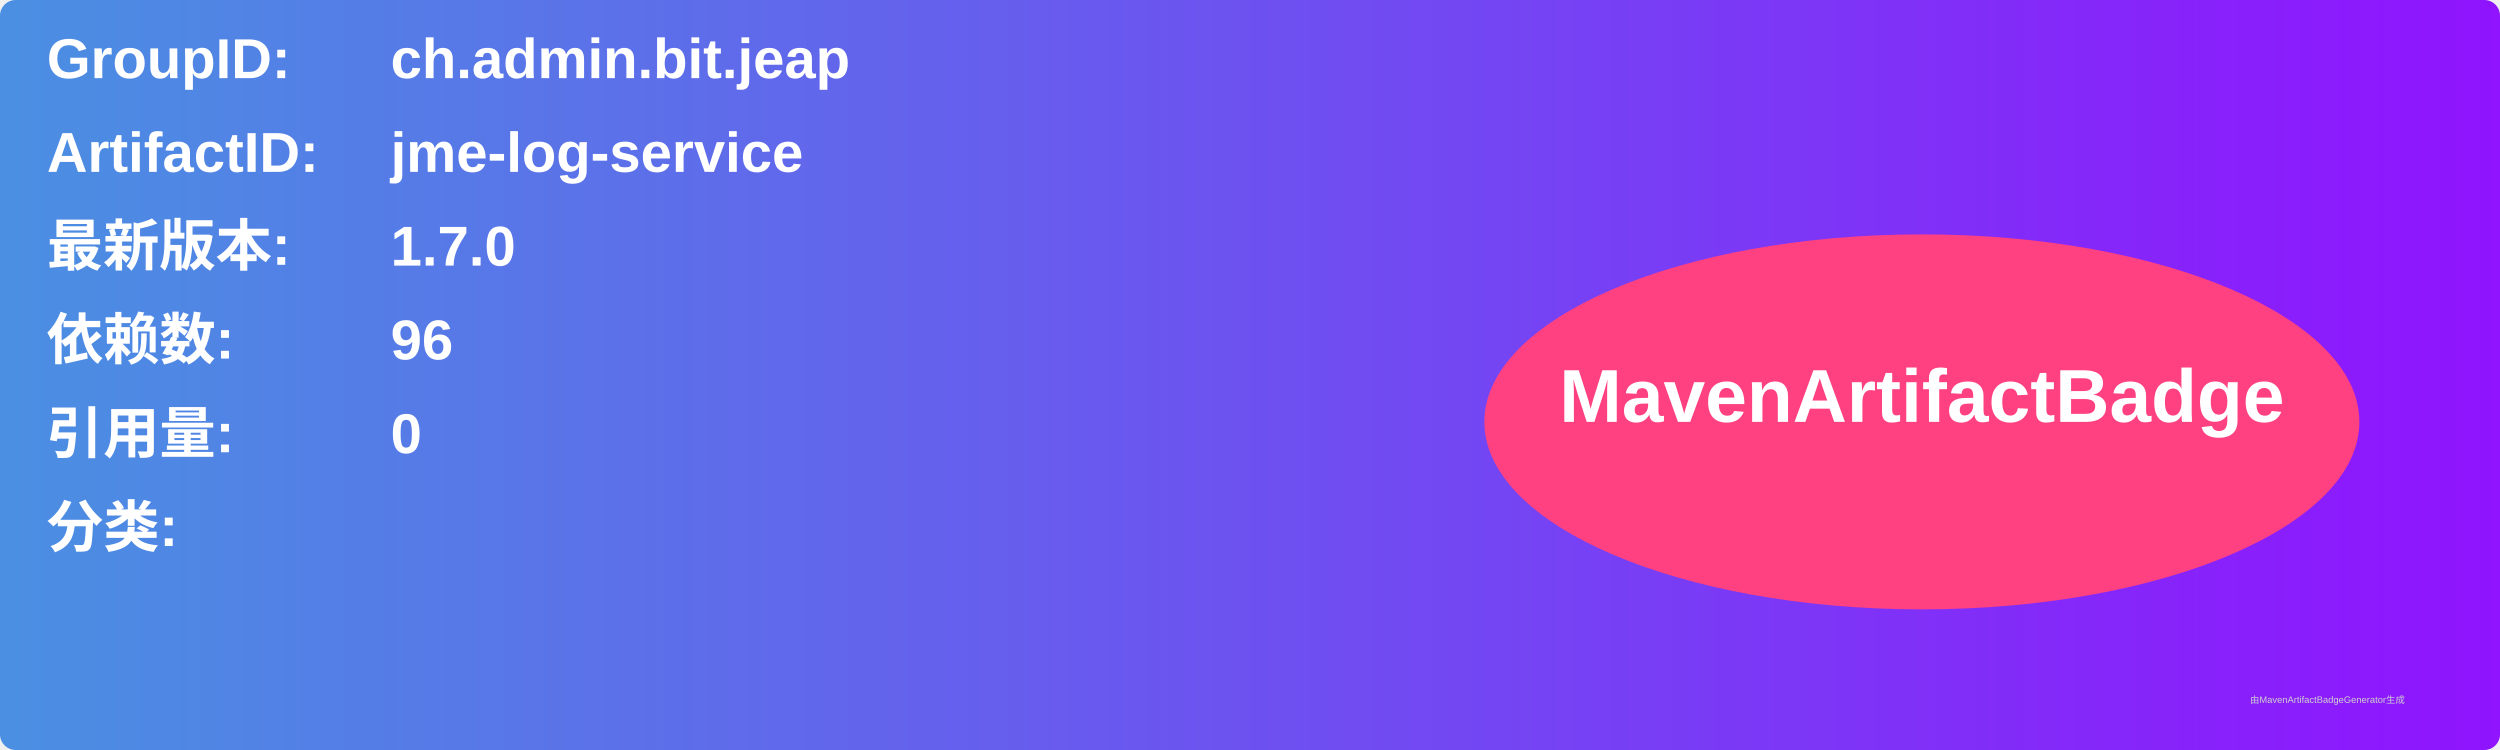
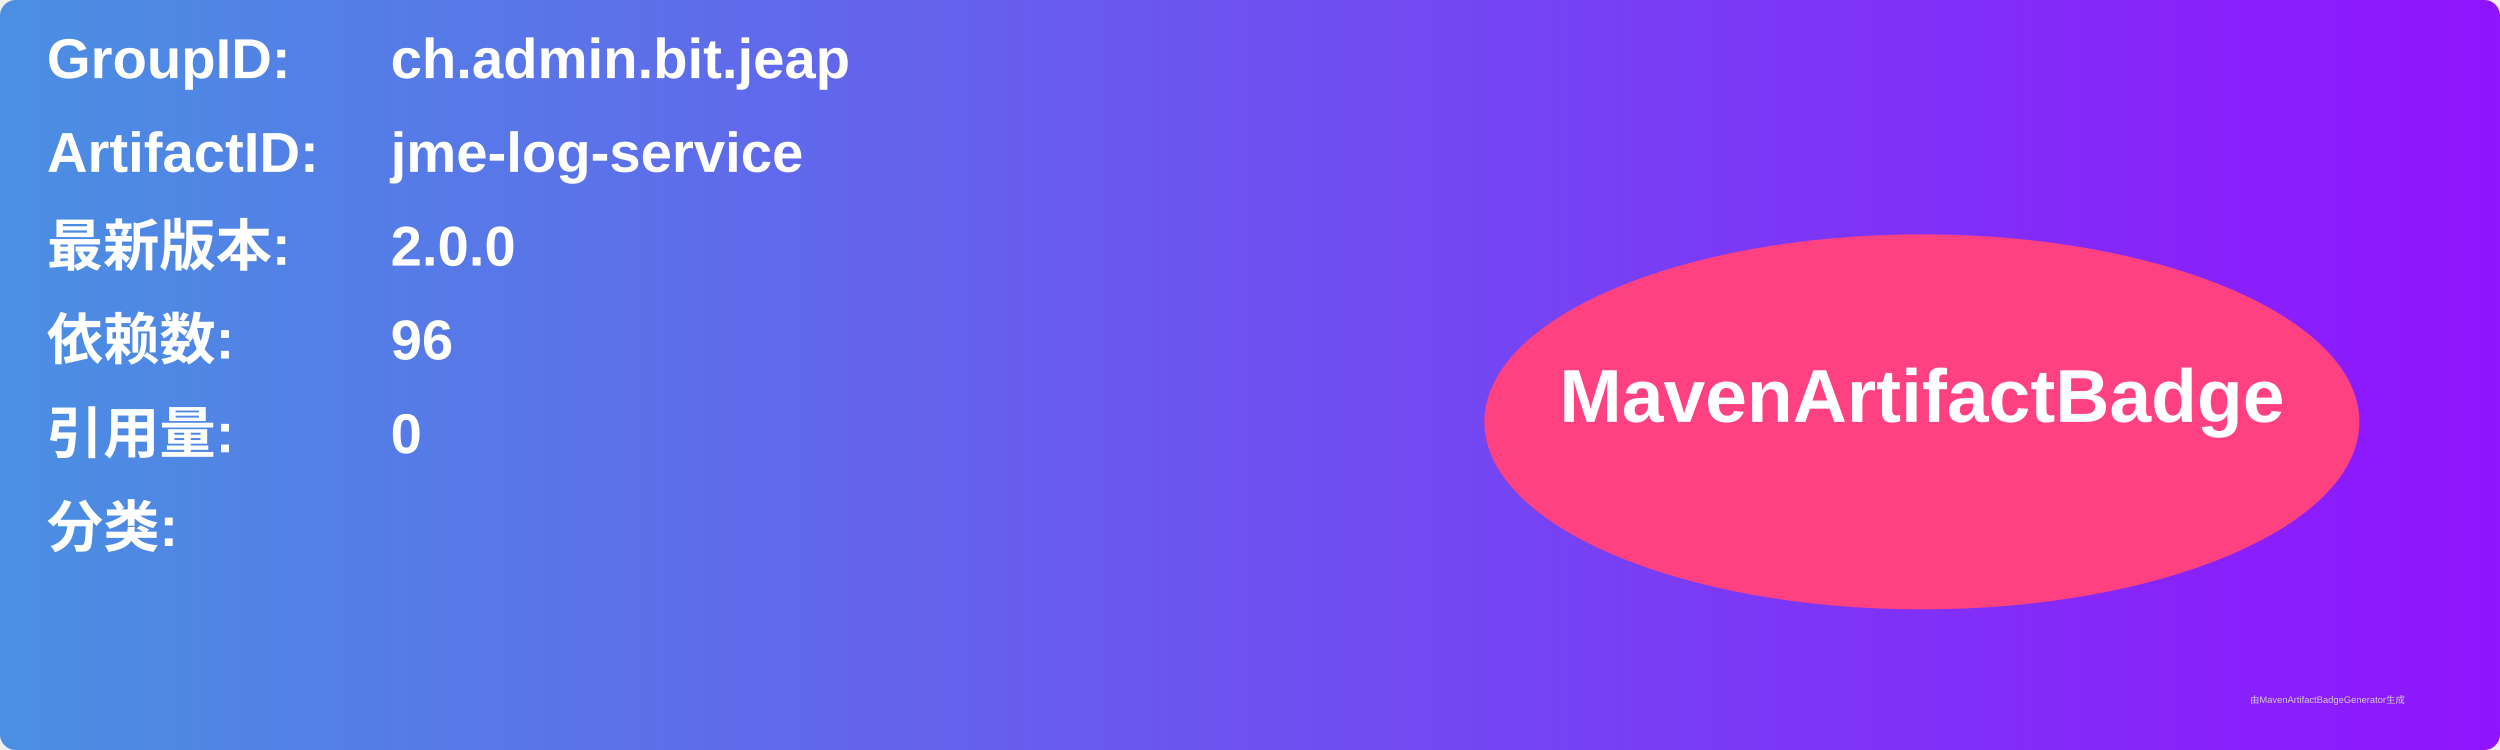
<svg xmlns="http://www.w3.org/2000/svg" width="800" height="240" viewBox="0 0 800 240">
  <linearGradient id="grad" x1="0%" y1="0%" x2="100%" y2="0%">
    <stop offset="0%" stop-color="#4a90e2" />
    <stop offset="100%" stop-color="#9013fe" />
  </linearGradient>
  <rect width="100%" height="100%" rx="5" ry="5" fill="url(#grad)" />
  <g transform="translate(15, 15)">
    <text x="0" y="10" font-family="Arial" font-size="18" fill="white" font-weight="bold" width="260">GroupID:</text>
    <text x="110" y="10" font-family="Arial" font-size="18" fill="white" font-weight="bold" width="460">ch.admin.bit.jeap</text>
    <text x="0" y="40" font-family="Arial" font-size="18" fill="white" font-weight="bold" width="260">ArtifactID:</text>
    <text x="110" y="40" font-family="Arial" font-size="18" fill="white" font-weight="bold" width="460">jme-log-service</text>
    <text x="0" y="70" font-family="Arial" font-size="18" fill="white" font-weight="bold">最新版本:</text>
    <text x="110" y="70" font-family="Arial" font-size="18" fill="white" font-weight="bold">
-       <tspan font-weight="bold">1.7.0</tspan>
+       <tspan font-weight="bold">2.0.0</tspan>
    </text>
    <text x="0" y="100" font-family="Arial" font-size="18" fill="white" font-weight="bold">依赖数: </text>
    <text x="110" y="100" font-family="Arial" font-size="18" fill="white">
      <tspan font-weight="bold">96</tspan>
    </text>
    <text x="0" y="130" font-family="Arial" font-size="18" fill="white" font-weight="bold">引用量: </text>
    <text x="110" y="130" font-family="Arial" font-size="18" fill="white">
      <tspan font-weight="bold">0</tspan>
    </text>
    <text x="0" y="160" font-family="Arial" font-size="18" fill="white" font-weight="bold">分类:</text>
    <text x="10" y="190" font-family="Arial" font-size="10" fill="white">
      <tspan font-weight="bold" />
    </text>
    <ellipse cx="600" cy="120" rx="140" ry="60" fill="#ff4081" />
    <text x="600" y="120" text-anchor="middle" font-family="Arial" font-size="24" fill="white" font-weight="bold">MavenArtifactBadge</text>
  </g>
  <text x="720" y="225" font-family="Arial" font-size="3" fill="#d0d0d0">由MavenArtifactBadgeGenerator生成</text>
</svg>
